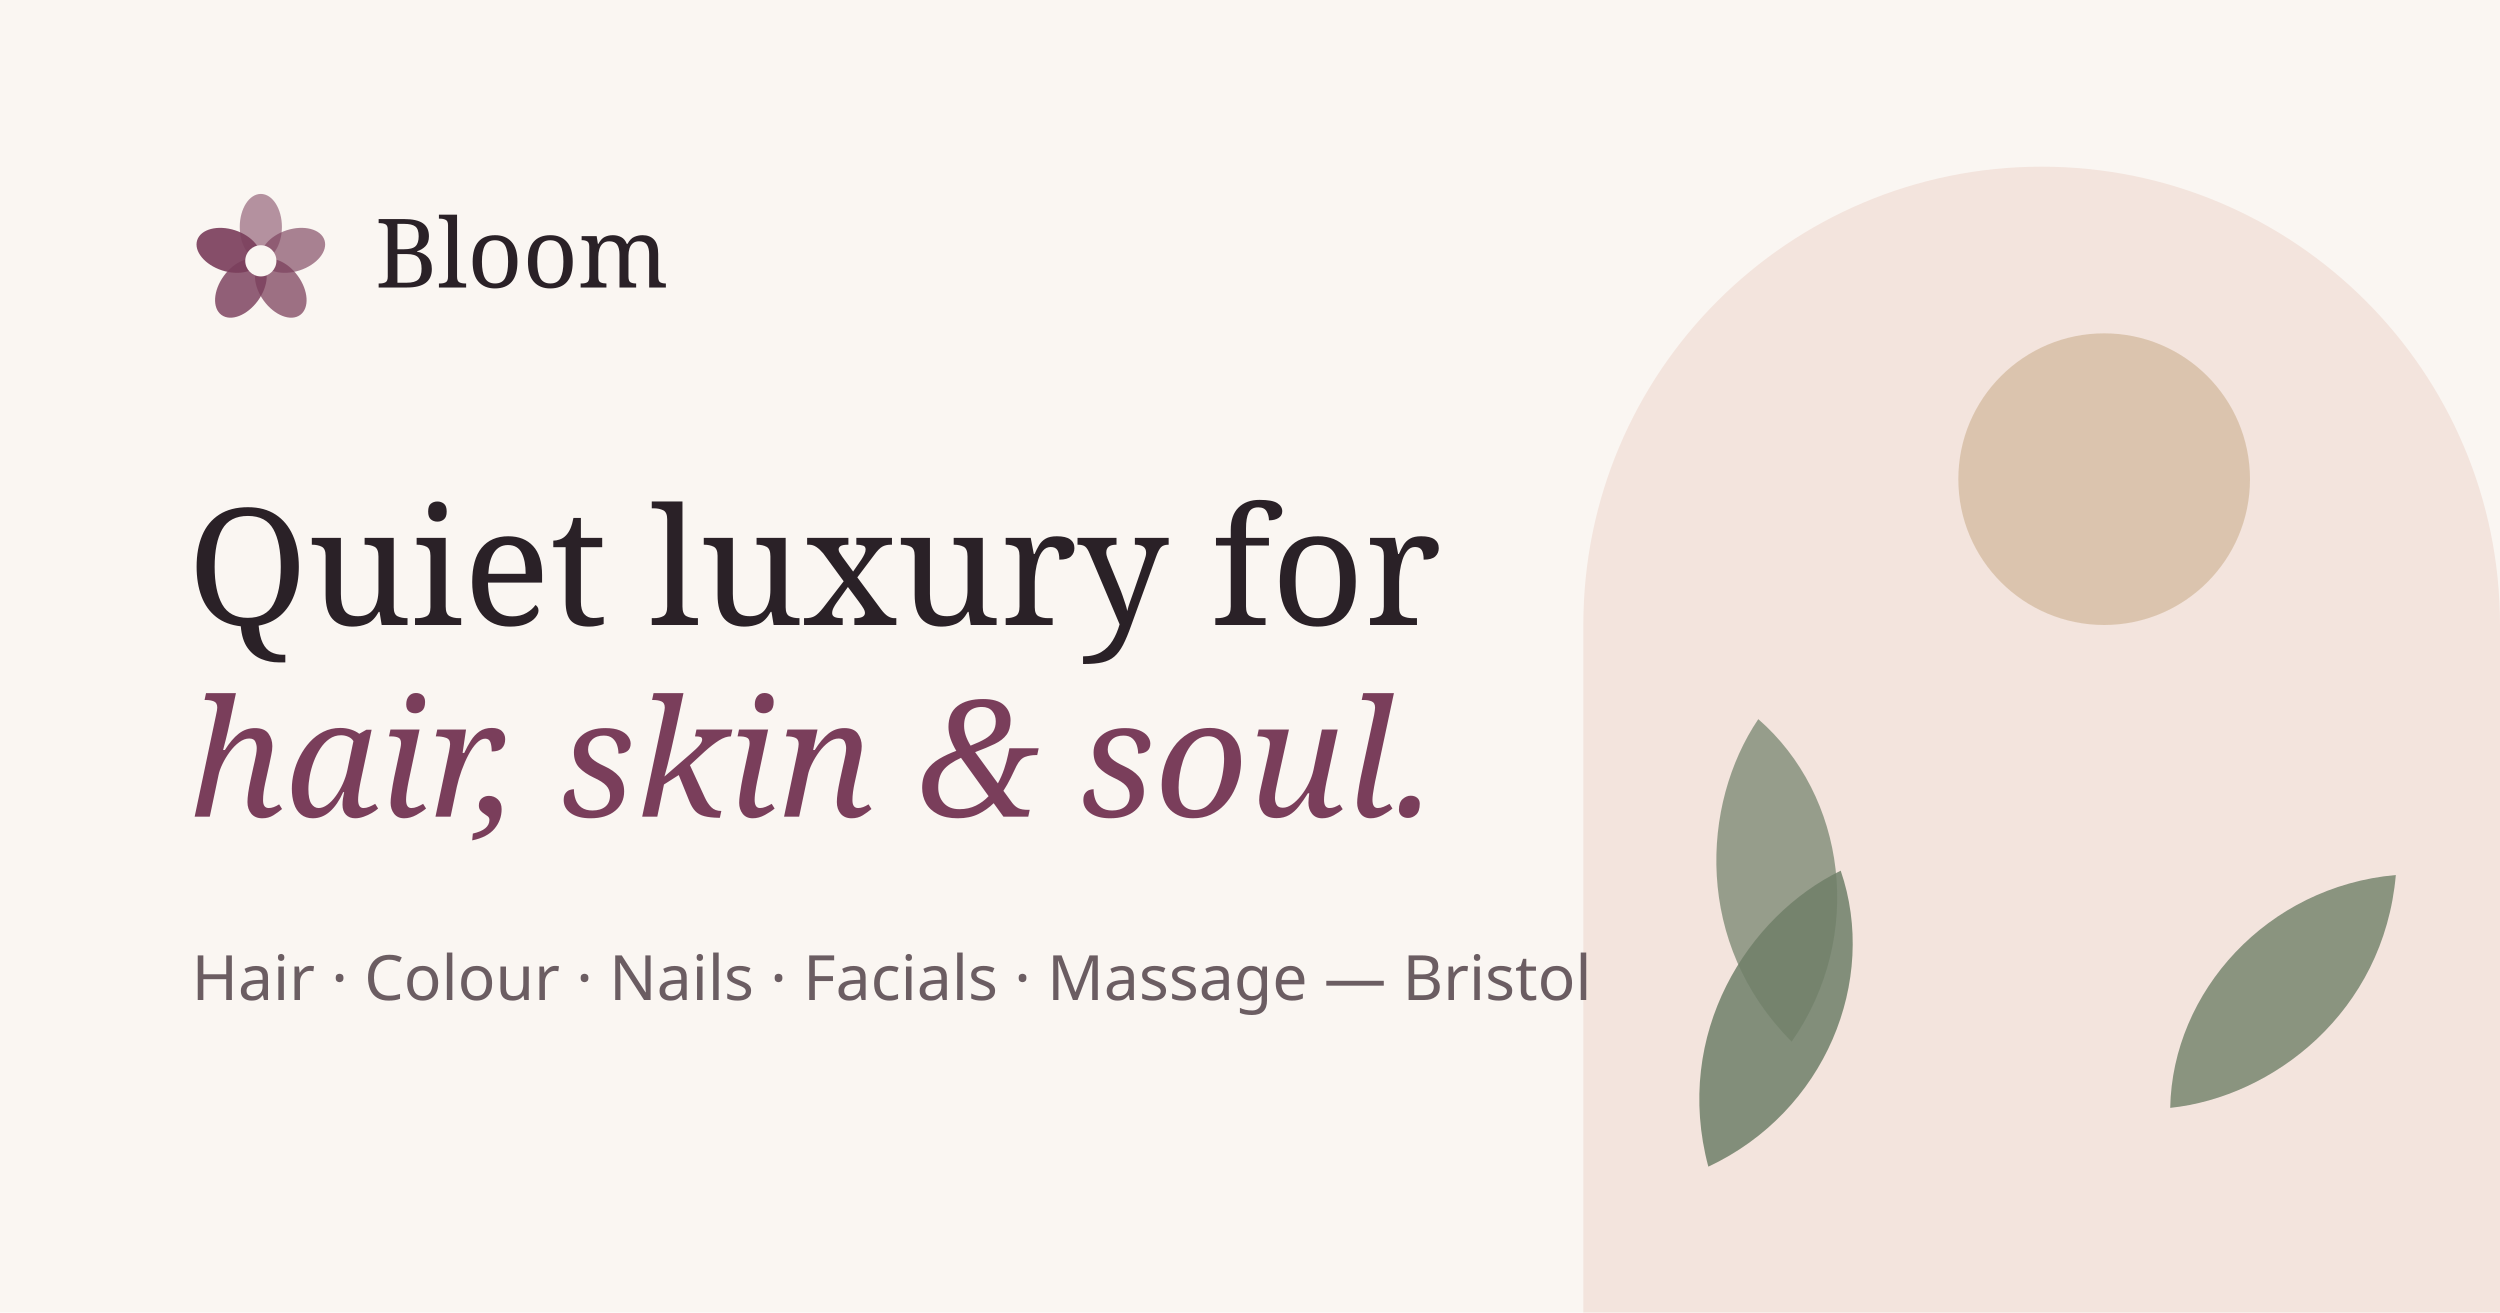
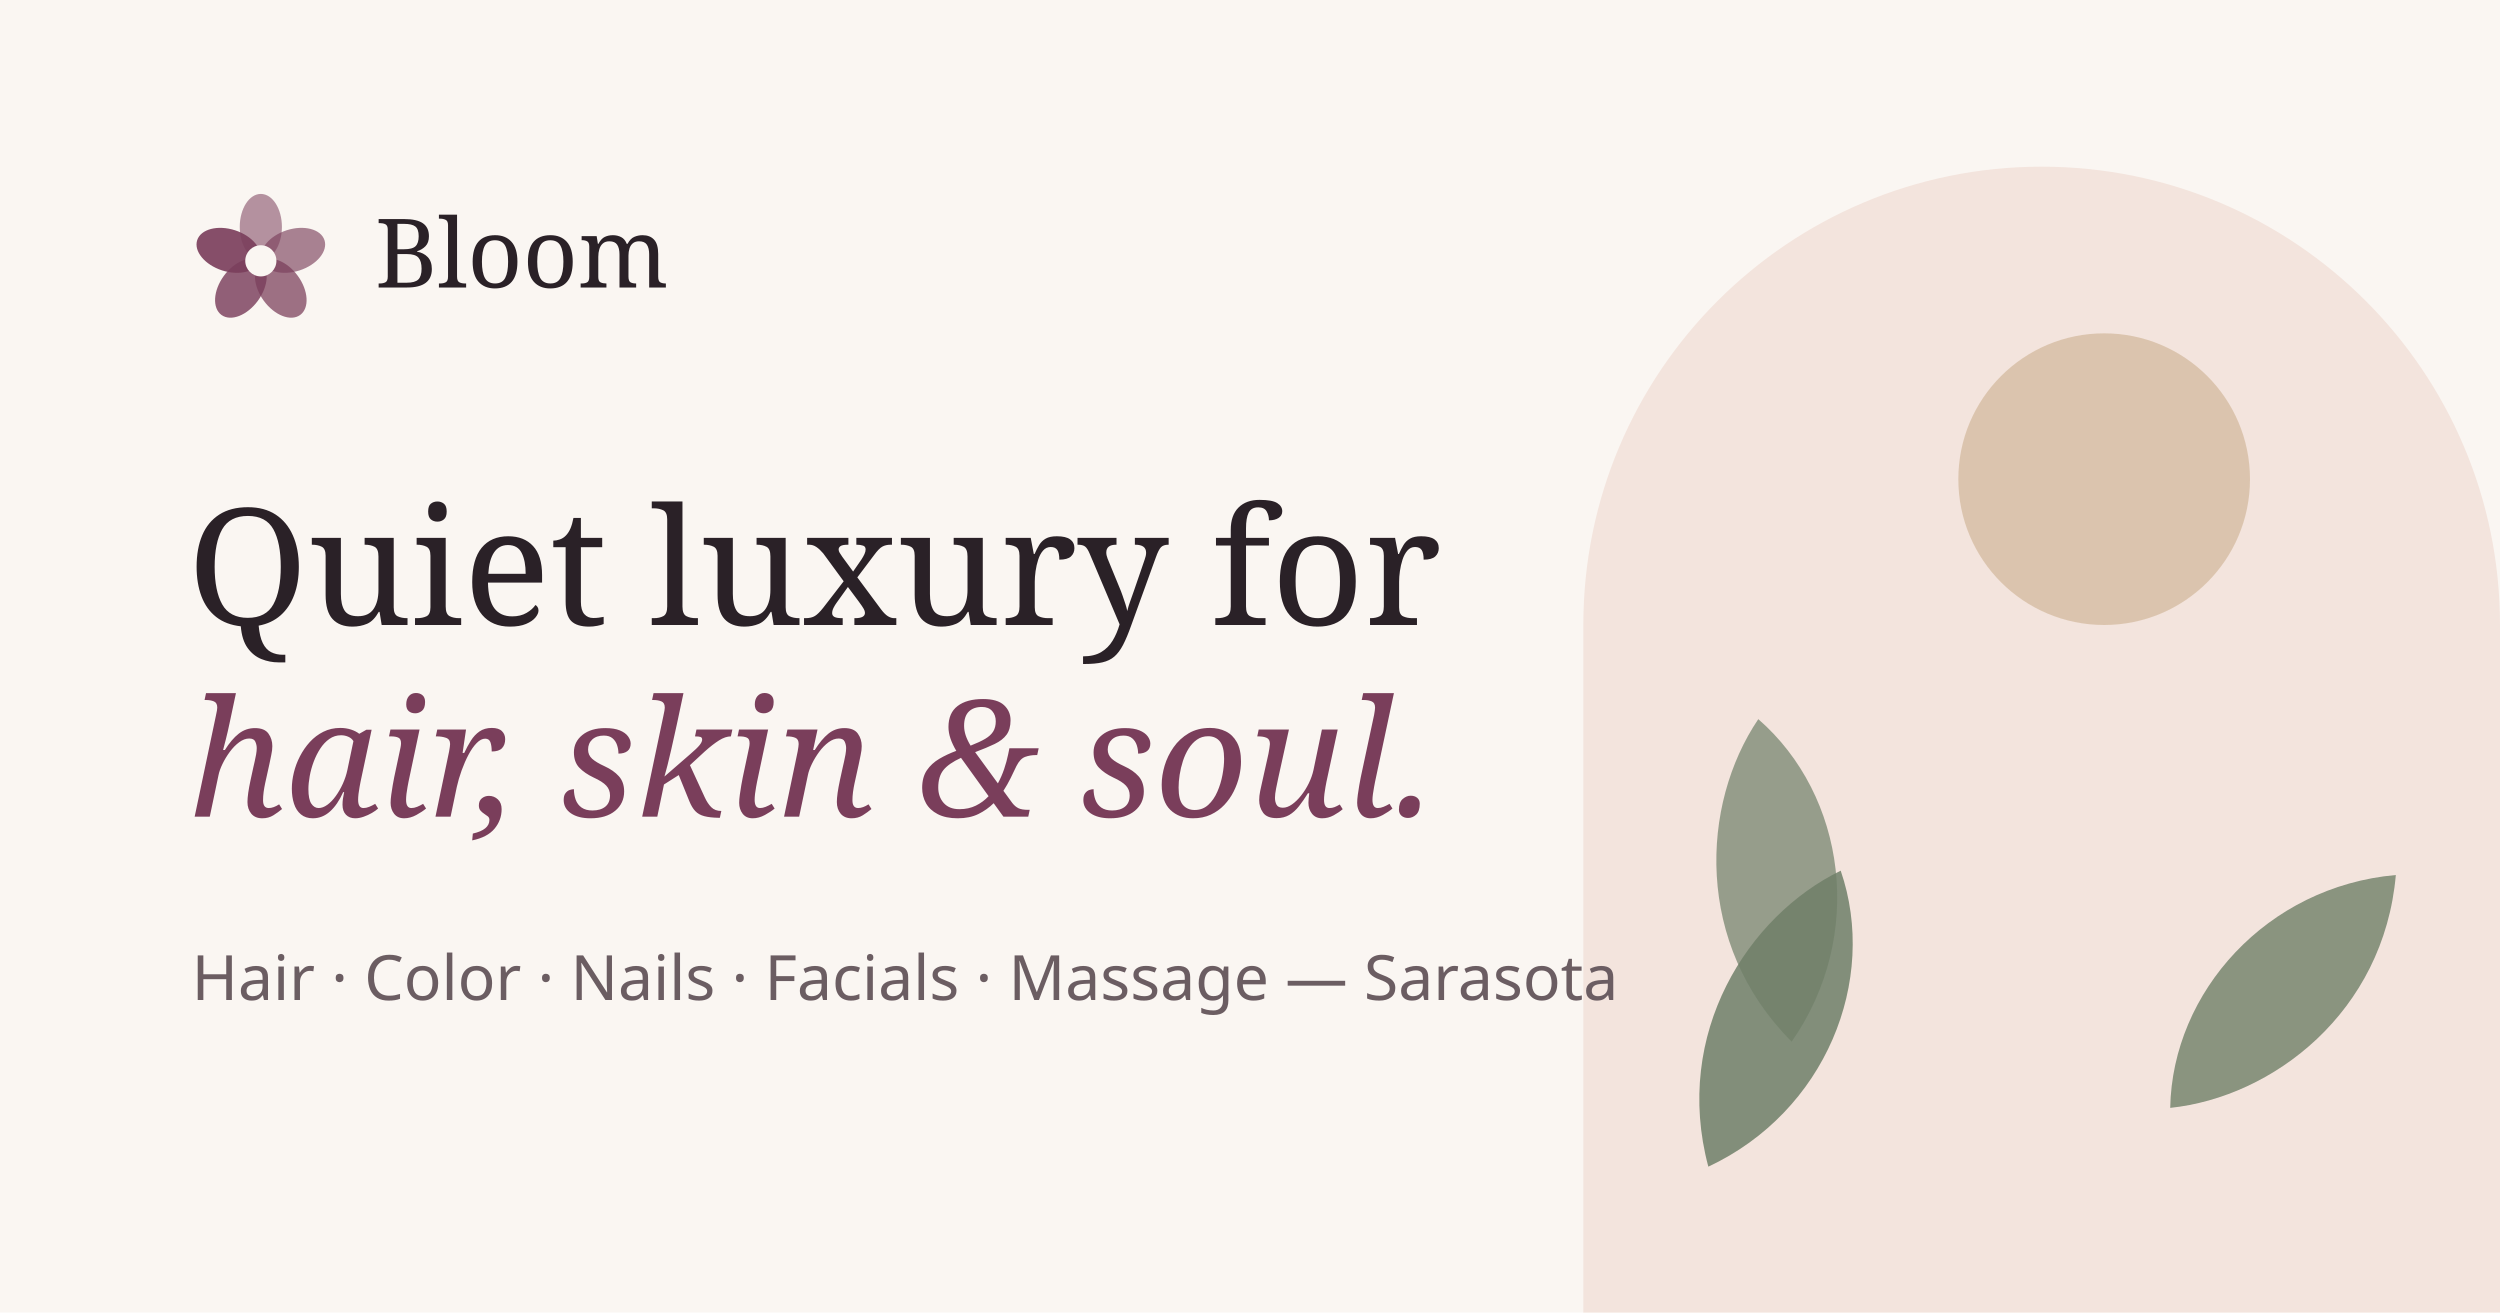
<svg xmlns="http://www.w3.org/2000/svg" viewBox="0 0 1200 630">
  <rect width="1200" height="630" fill="#faf6f2" />
  <path d="M760 630V300a220 220 0 0 1 440 0v330z" fill="#f3e4dd" />
  <circle cx="1010" cy="230" r="70" fill="#b08a57" opacity=".35" />
  <g transform="translate(90 90) scale(2.2)">
    <ellipse cx="16" cy="8.6" rx="4.6" ry="7.2" fill="#7a3e5b" transform="rotate(0 16 16)" opacity="0.55" />
    <ellipse cx="16" cy="8.6" rx="4.6" ry="7.2" fill="#7a3e5b" transform="rotate(72 16 16)" opacity="0.64" />
    <ellipse cx="16" cy="8.6" rx="4.6" ry="7.2" fill="#7a3e5b" transform="rotate(144 16 16)" opacity="0.73" />
    <ellipse cx="16" cy="8.6" rx="4.6" ry="7.2" fill="#7a3e5b" transform="rotate(216 16 16)" opacity="0.82" />
    <ellipse cx="16" cy="8.6" rx="4.6" ry="7.2" fill="#7a3e5b" transform="rotate(288 16 16)" opacity="0.91" />
    <circle cx="16" cy="16" r="3.4" fill="#faf6f2" />
  </g>
  <text x="180" y="138" font-family="Bodoni Moda, Didot, serif" font-size="46" fill="#2a2127">Bloom</text>
  <text x="90" y="300" font-family="Bodoni Moda, Didot, serif" font-size="78" fill="#2a2127">Quiet luxury for</text>
  <text x="90" y="392" font-family="Bodoni Moda, Didot, serif" font-style="italic" font-size="78" fill="#7a3e5b">hair, skin &amp; soul.</text>
-   <text x="92" y="480" font-family="Jost, sans-serif" font-size="30" fill="#6b5d62">Hair · Colour · Nails · Facials · Massage — Bristol</text>
+   <text x="92" y="480" font-family="Jost, sans-serif" font-size="30" fill="#6b5d62">Hair · Color · Nails · Facials · Massage — Sarasota</text>
  <path d="M0 0C14-30 46-40 70-34C60-8 30 8 0 0Z" fill="#6f7f68" opacity="0.85" transform="translate(820 560) rotate(-40) scale(2)" />
  <path d="M0 0C14-30 46-40 70-34C60-8 30 8 0 0Z" fill="#6f7f68" opacity="0.7" transform="translate(860 500) rotate(-70) scale(2)" />
  <path d="M0 0C14-30 46-40 70-34C60-8 30 8 0 0Z" fill="#6f7f68" opacity="0.8" transform="translate(1150 420) rotate(160) scale(2)" />
</svg>
